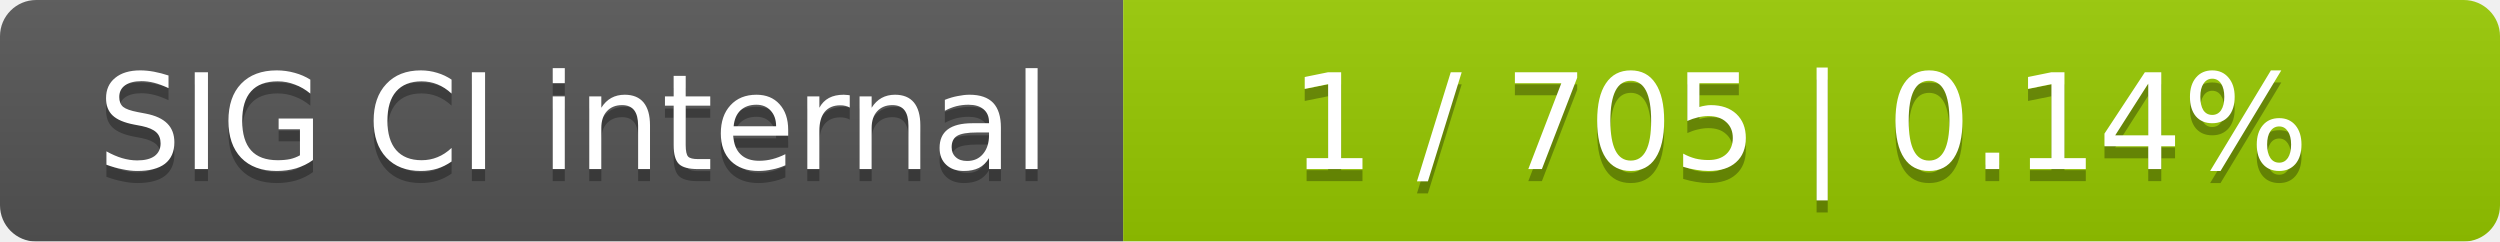
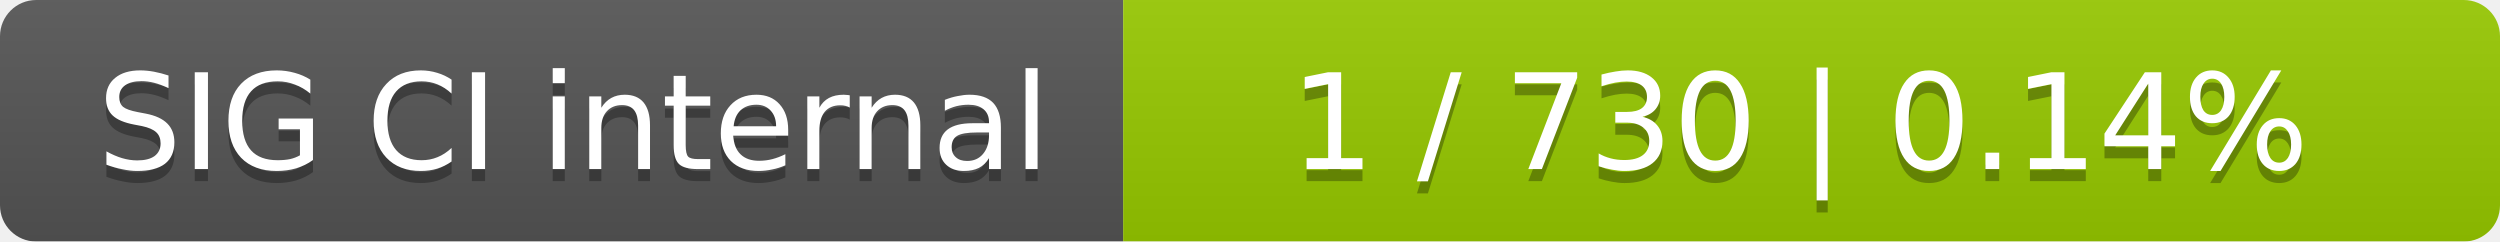
<svg xmlns="http://www.w3.org/2000/svg" width="207" height="20">
  <linearGradient id="smooth" x2="0" y2="100%">
    <stop offset="0" stop-color="#bbb" stop-opacity=".1" />
    <stop offset="1" stop-opacity=".1" />
  </linearGradient>
  <mask id="round">
    <rect width="207" height="20" rx="3" fill="#fff" />
  </mask>
  <g mask="url(#round)">
    <rect width="93" height="20" fill="#555" />
    <rect x="93" width="114" height="20" fill="#97ca00" />
    <rect width="207" height="20" fill="url(#smooth)" />
  </g>
  <g fill="#fff" text-anchor="middle" font-family="DejaVu Sans,Verdana,Geneva,sans-serif" font-size="11">
    <text x="47.5" y="15" fill="#010101" fill-opacity=".3">SIG CI internal</text>
    <text x="47.5" y="14">SIG CI internal</text>
-     <text x="149" y="15" fill="#010101" fill-opacity=".3">1 / 705    |    0.14%</text>
-     <text x="149" y="14">1 / 705    |    0.14%</text>
+     <text x="149" y="15" fill="#010101" fill-opacity=".3">1 / 730    |    0.14%</text>
+     <text x="149" y="14">1 / 730    |    0.14%</text>
  </g>
</svg>
